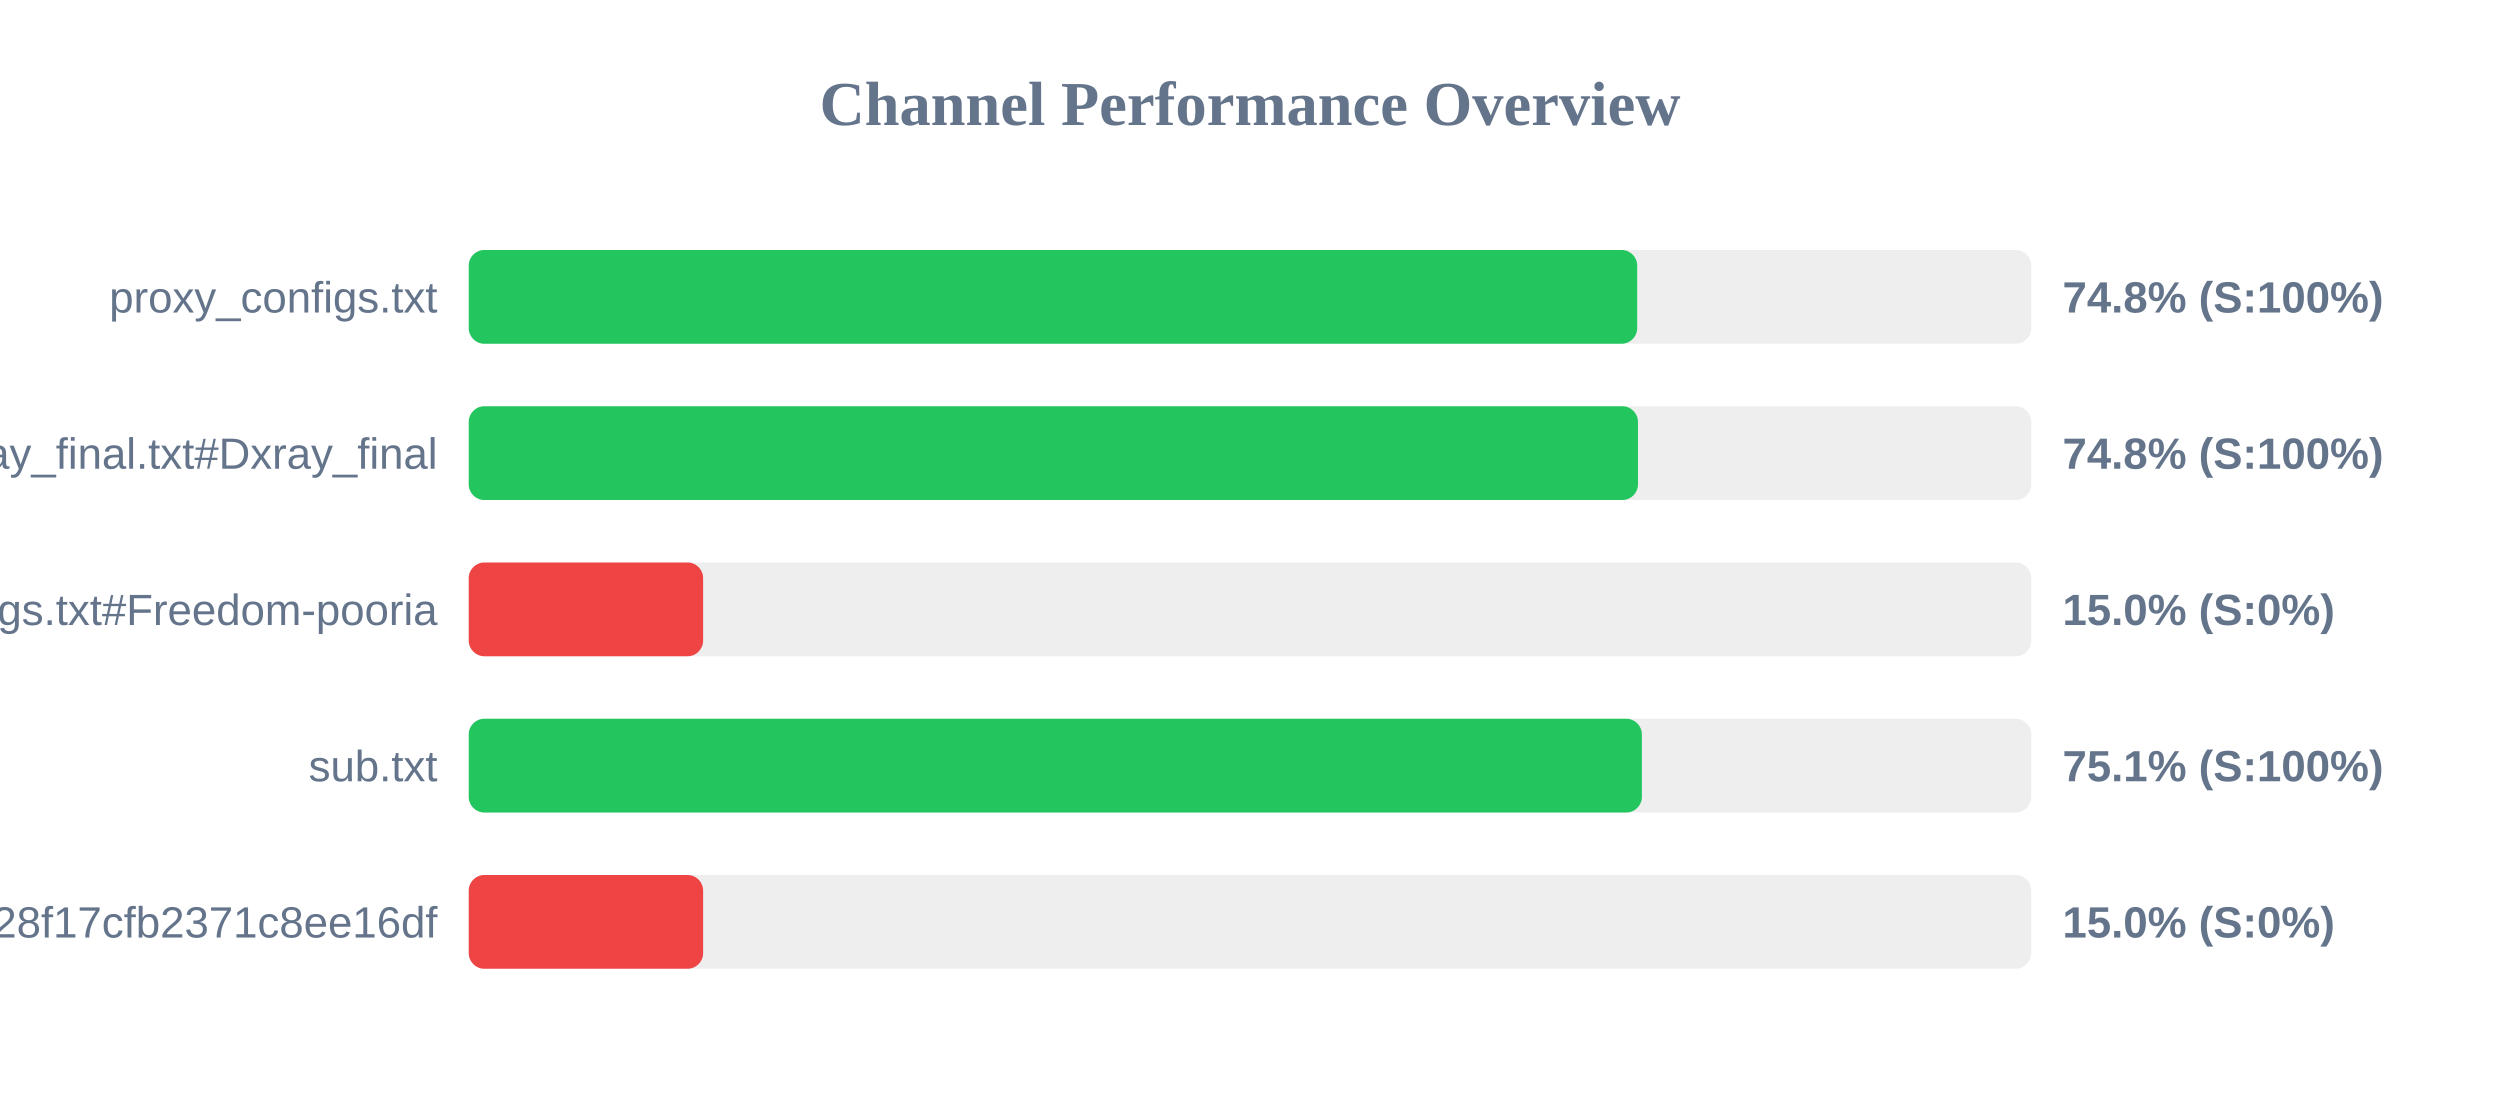
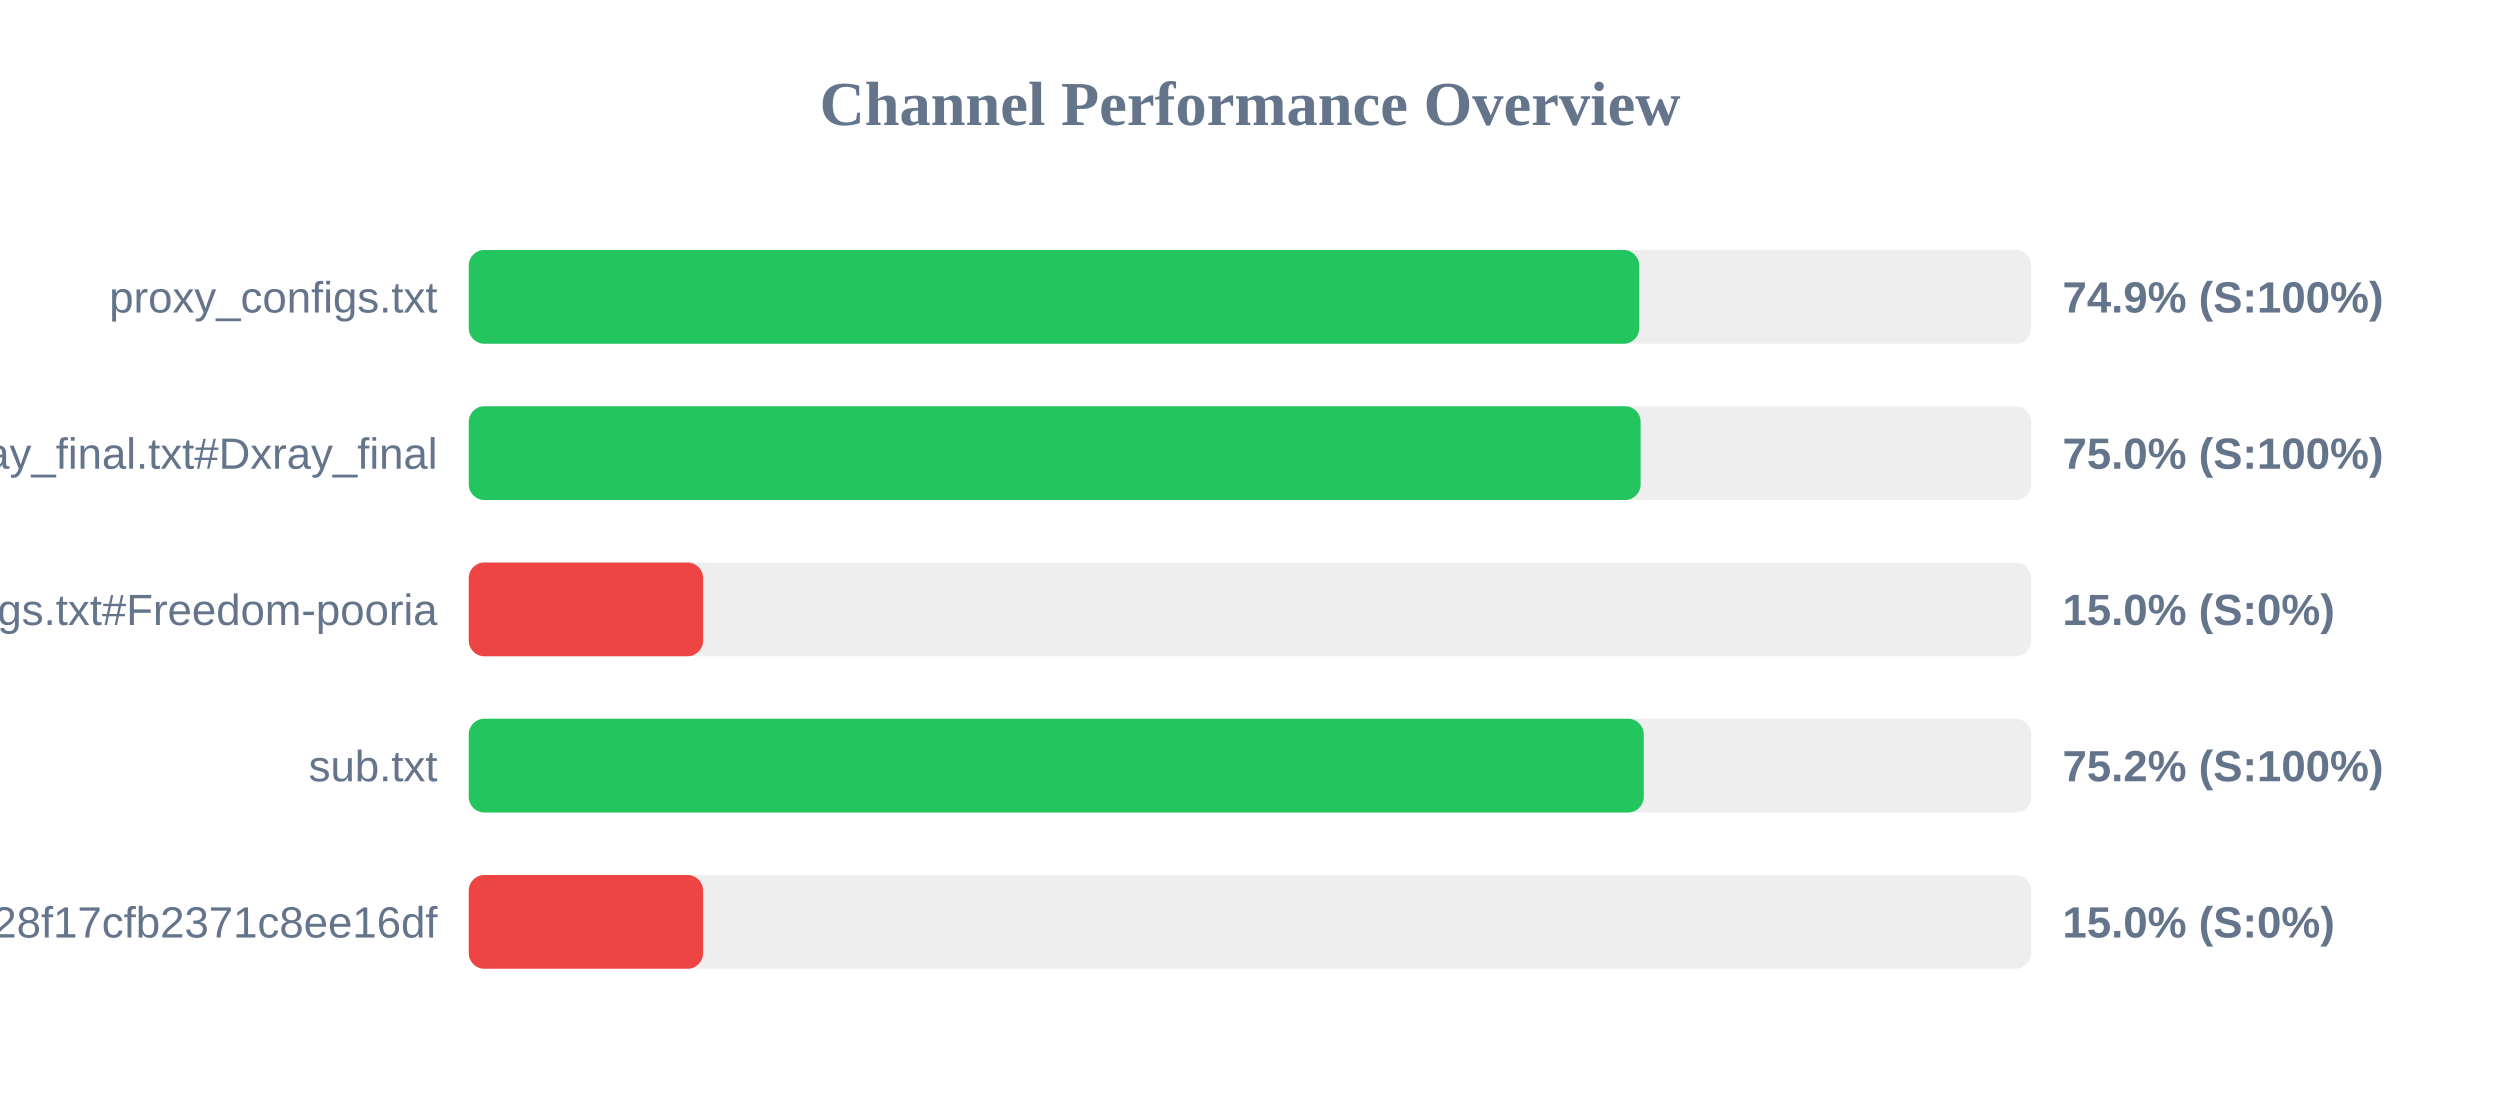
<svg xmlns="http://www.w3.org/2000/svg" width="800" height="350" version="1.1">
  <style>
        .row { font: 14px Arial; fill: #64748b; }
        .score { font: bold 14px Arial; fill: #64748b; }
    </style>
  <text x="400" y="40" text-anchor="middle" font-size="20px" font-weight="bold" fill="#64748b">Channel Performance Overview</text>
  <rect x="150" y="80" width="500" height="30" fill="#eee" rx="5" />
-   <rect x="150" y="80" width="373.9" height="30" fill="#22c55e" rx="5" />
+   <rect x="150" y="80" width="374.55" height="30" fill="#22c55e" rx="5" />
  <text x="140" y="100" text-anchor="end" class="row">proxy_configs.txt</text>
-   <text x="660" y="100" text-anchor="start" class="score">74.8% (S:100%)</text>
+   <text x="660" y="100" text-anchor="start" class="score">74.9% (S:100%)</text>
  <rect x="150" y="130" width="500" height="30" fill="#eee" rx="5" />
-   <rect x="150" y="130" width="374.15" height="30" fill="#22c55e" rx="5" />
+   <rect x="150" y="130" width="375.0" height="30" fill="#22c55e" rx="5" />
  <text x="140" y="150" text-anchor="end" class="row">xray_final.txt#Dxray_final</text>
-   <text x="660" y="150" text-anchor="start" class="score">74.8% (S:100%)</text>
+   <text x="660" y="150" text-anchor="start" class="score">75.0% (S:100%)</text>
  <rect x="150" y="180" width="500" height="30" fill="#eee" rx="5" />
  <rect x="150" y="180" width="75.0" height="30" fill="#ef4444" rx="5" />
  <text x="140" y="200" text-anchor="end" class="row">v2ray_configs.txt#Freedom-pooria</text>
  <text x="660" y="200" text-anchor="start" class="score">15.0% (S:0%)</text>
  <rect x="150" y="230" width="500" height="30" fill="#eee" rx="5" />
-   <rect x="150" y="230" width="375.4" height="30" fill="#22c55e" rx="5" />
+   <rect x="150" y="230" width="376.0" height="30" fill="#22c55e" rx="5" />
  <text x="140" y="250" text-anchor="end" class="row">sub.txt</text>
-   <text x="660" y="250" text-anchor="start" class="score">75.1% (S:100%)</text>
+   <text x="660" y="250" text-anchor="start" class="score">75.2% (S:100%)</text>
  <rect x="150" y="280" width="500" height="30" fill="#eee" rx="5" />
  <rect x="150" y="280" width="75.0" height="30" fill="#ef4444" rx="5" />
  <text x="140" y="300" text-anchor="end" class="row">?token=fedfed7b41b828f17cfb2371c8ee16df</text>
  <text x="660" y="300" text-anchor="start" class="score">15.0% (S:0%)</text>
</svg>
